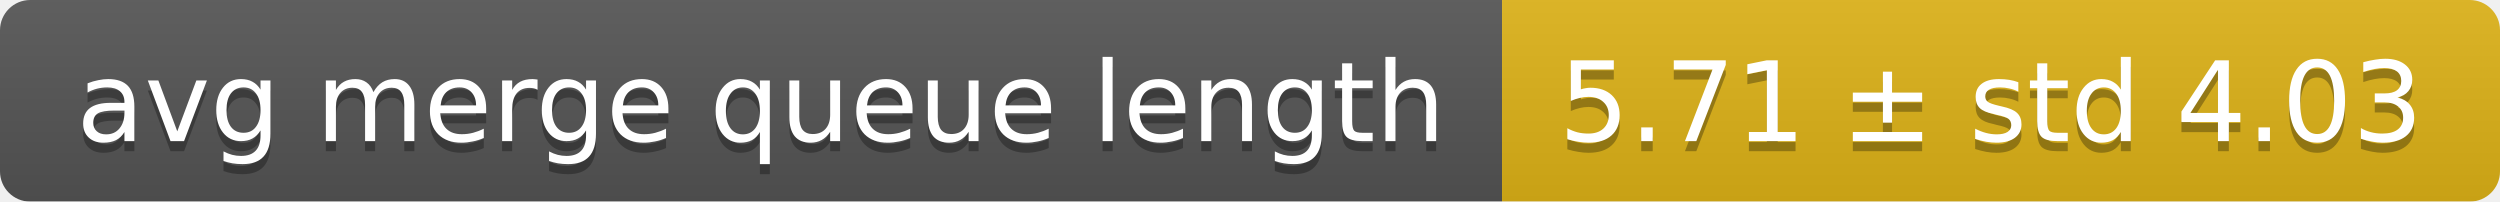
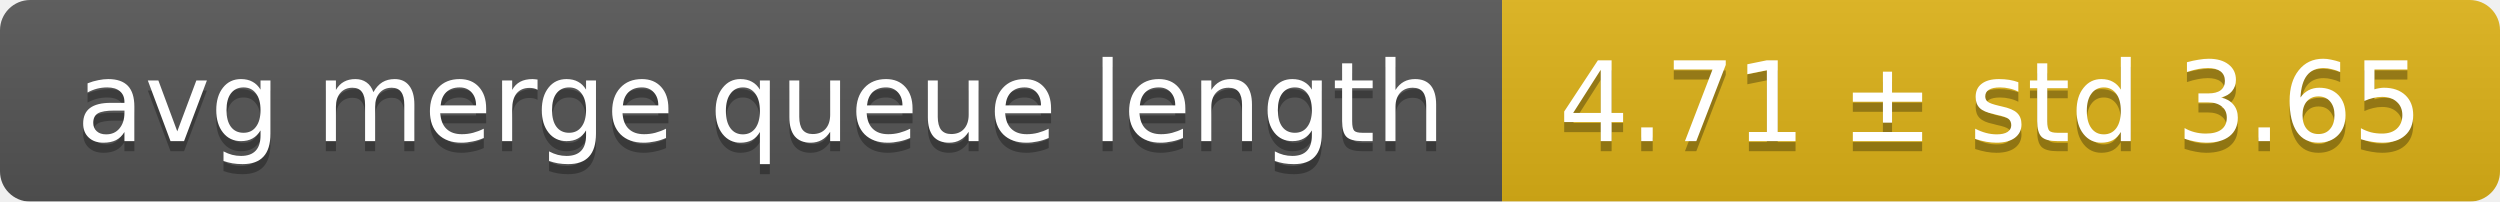
<svg xmlns="http://www.w3.org/2000/svg" width="248" height="20">
  <linearGradient id="smooth" x2="0" y2="100%">
    <stop offset="0" stop-color="#bbb" stop-opacity=".1" />
    <stop offset="1" stop-opacity=".1" />
  </linearGradient>
  <mask id="round">
    <rect width="248" height="20" rx="3" fill="#fff" />
  </mask>
  <g mask="url(#round)">
    <rect width="149" height="20" fill="#555" />
    <rect x="149" width="99" height="20" fill="#dfb317" />
    <rect width="248" height="20" fill="url(#smooth)" />
  </g>
  <g fill="#fff" text-anchor="middle" font-family="DejaVu Sans,Verdana,Geneva,sans-serif" font-size="11">
    <text x="75.5" y="15" fill="#010101" fill-opacity=".3">avg merge queue length</text>
    <text x="75.5" y="14">avg merge queue length</text>
-     <text x="197.5" y="15" fill="#010101" fill-opacity=".3">5.71 ± std 4.03</text>
-     <text x="197.5" y="14">5.71 ± std 4.03</text>
+     <text x="197.5" y="15" fill="#010101" fill-opacity=".3">4.71 ± std 3.65</text>
+     <text x="197.5" y="14">4.71 ± std 3.65</text>
  </g>
</svg>
